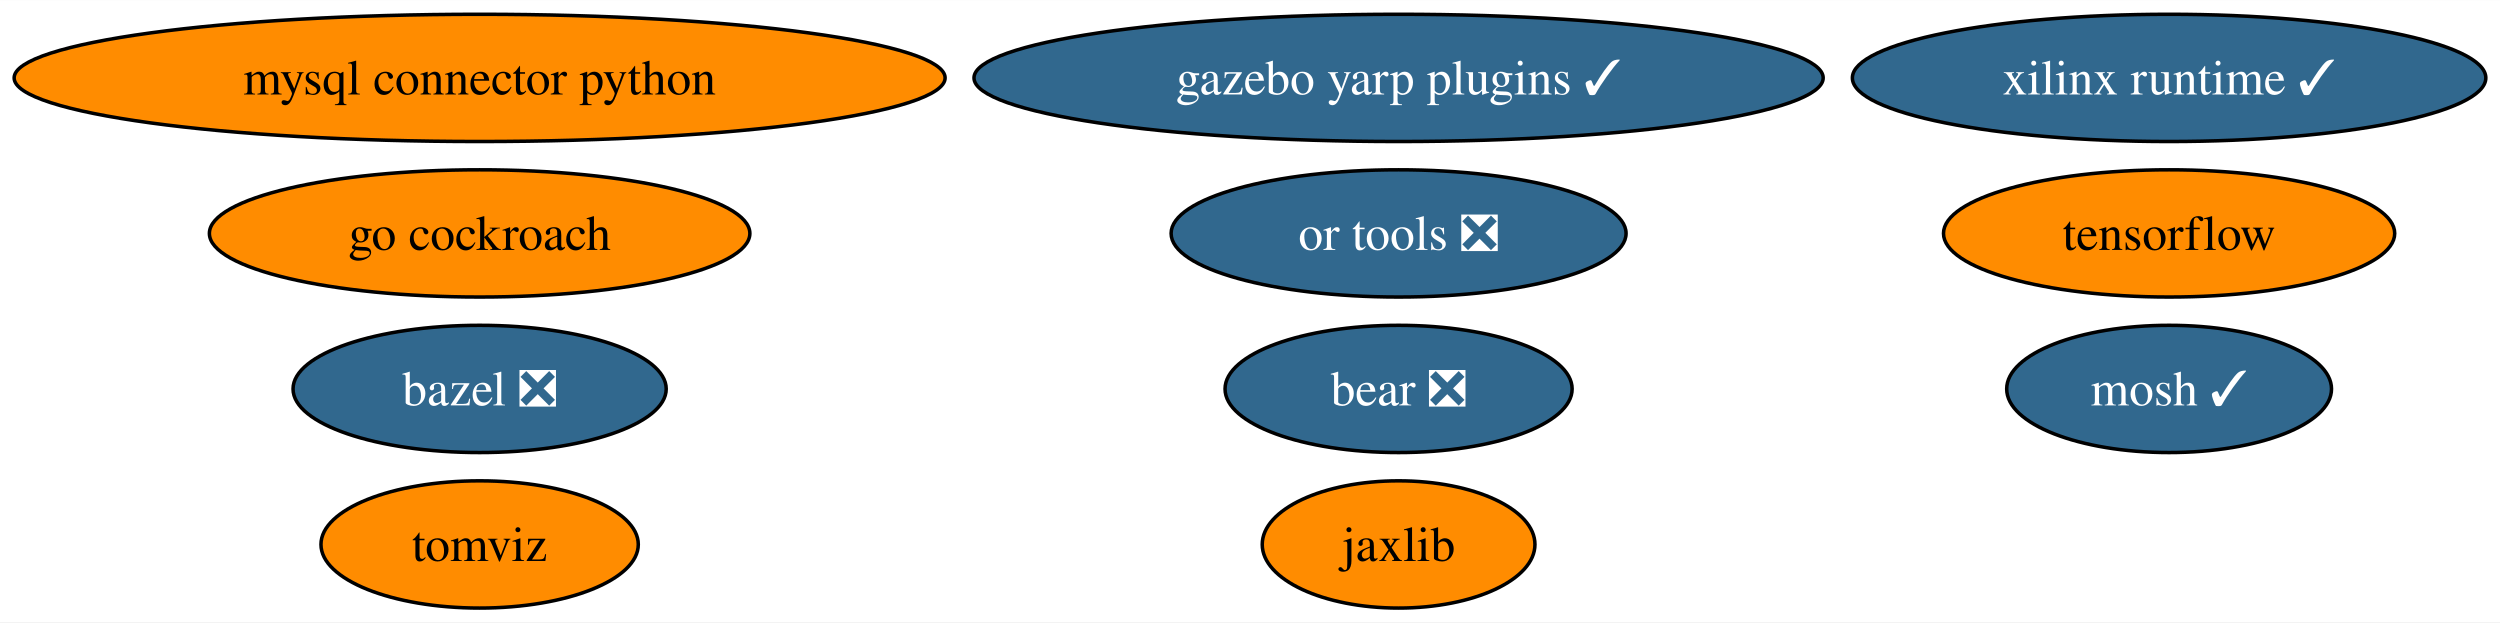
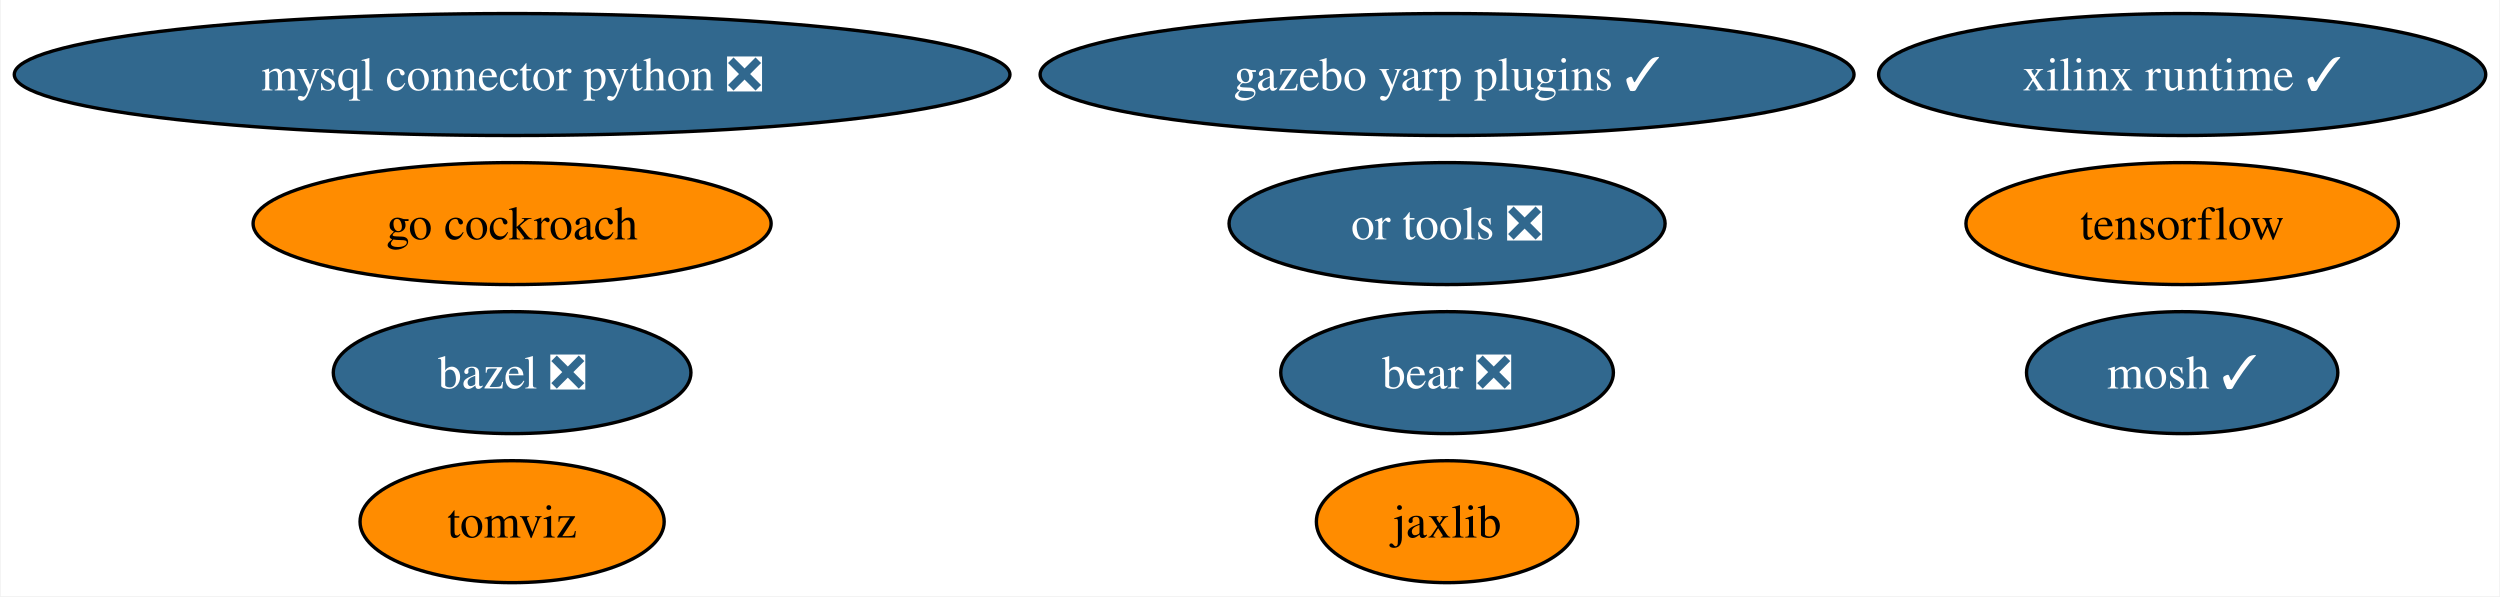
- <svg xmlns="http://www.w3.org/2000/svg" xmlns:xlink="http://www.w3.org/1999/xlink" width="707pt" height="176pt" viewBox="0.00 0.00 707.32 176.00">
+ <svg xmlns="http://www.w3.org/2000/svg" xmlns:xlink="http://www.w3.org/1999/xlink" width="738pt" height="176pt" viewBox="0.00 0.00 737.57 176.00">
  <g id="graph0" class="graph" transform="scale(1 1) rotate(0) translate(4 172)">
-     <polygon fill="white" stroke="none" points="-4,4 -4,-172 703.32,-172 703.32,4 -4,4" />
+     <polygon fill="white" stroke="none" points="-4,4 -4,-172 733.57,-172 733.57,4 -4,4" />
    <g id="node1" class="node">
      <g id="a_node1">
        <a xlink:href="https://github.com/conda-forge/bazel-feedstock/pull/210" xlink:title="bazel ❎">
-           <ellipse fill="#31688e" stroke="black" cx="131.7" cy="-62" rx="52.79" ry="18" />
-           <text text-anchor="middle" x="131.7" y="-57.33" font-family="Times,serif" font-size="14.00" fill="white">bazel ❎</text>
+           <ellipse fill="#31688e" stroke="black" cx="146.96" cy="-62" rx="52.79" ry="18" />
+           <text text-anchor="middle" x="146.96" y="-57.33" font-family="Times,serif" font-size="14.00" fill="white">bazel ❎</text>
        </a>
      </g>
    </g>
    <g id="node2" class="node">
      <g id="a_node2">
        <a xlink:href="https://github.com/conda-forge/mosh-feedstock/pull/36" xlink:title="mosh ✓">
-           <ellipse fill="#31688e" stroke="black" cx="609.7" cy="-62" rx="45.95" ry="18" />
-           <text text-anchor="middle" x="609.7" y="-57.33" font-family="Times,serif" font-size="14.00" fill="white">mosh ✓</text>
+           <ellipse fill="#31688e" stroke="black" cx="639.96" cy="-62" rx="45.95" ry="18" />
+           <text text-anchor="middle" x="639.96" y="-57.33" font-family="Times,serif" font-size="14.00" fill="white">mosh ✓</text>
        </a>
      </g>
    </g>
    <g id="node3" class="node">
      <g id="a_node3">
-         <a xlink:href="https://github.com/conda-forge/mysql-connector-python-feedstock" xlink:title="mysql connector python">
-           <ellipse fill="#ff8c00" stroke="black" cx="131.7" cy="-150" rx="131.7" ry="18" />
-           <text text-anchor="middle" x="131.7" y="-145.32" font-family="Times,serif" font-size="14.00">mysql connector python</text>
+         <a xlink:href="https://github.com/conda-forge/mysql-connector-python-feedstock/pull/83" xlink:title="mysql connector python ❎">
+           <ellipse fill="#31688e" stroke="black" cx="146.96" cy="-150" rx="146.96" ry="18" />
+           <text text-anchor="middle" x="146.96" y="-145.32" font-family="Times,serif" font-size="14.00" fill="white">mysql connector python ❎</text>
        </a>
      </g>
    </g>
    <g id="node4" class="node">
      <g id="a_node4">
        <a xlink:href="https://github.com/conda-forge/tensorflow-feedstock" xlink:title="tensorflow">
-           <ellipse fill="#ff8c00" stroke="black" cx="609.7" cy="-106" rx="63.83" ry="18" />
-           <text text-anchor="middle" x="609.7" y="-101.33" font-family="Times,serif" font-size="14.00">tensorflow</text>
+           <ellipse fill="#ff8c00" stroke="black" cx="639.96" cy="-106" rx="63.83" ry="18" />
+           <text text-anchor="middle" x="639.96" y="-101.33" font-family="Times,serif" font-size="14.00">tensorflow</text>
        </a>
      </g>
    </g>
    <g id="node5" class="node">
      <g id="a_node5">
        <a xlink:href="https://github.com/conda-forge/jaxlib-feedstock" xlink:title="jaxlib">
-           <ellipse fill="#ff8c00" stroke="black" cx="391.7" cy="-18" rx="38.58" ry="18" />
-           <text text-anchor="middle" x="391.7" y="-13.32" font-family="Times,serif" font-size="14.00">jaxlib</text>
+           <ellipse fill="#ff8c00" stroke="black" cx="422.96" cy="-18" rx="38.58" ry="18" />
+           <text text-anchor="middle" x="422.96" y="-13.32" font-family="Times,serif" font-size="14.00">jaxlib</text>
        </a>
      </g>
    </g>
    <g id="node6" class="node">
      <g id="a_node6">
        <a xlink:href="https://github.com/conda-forge/go-cockroach-feedstock" xlink:title="go cockroach">
-           <ellipse fill="#ff8c00" stroke="black" cx="131.7" cy="-106" rx="76.46" ry="18" />
-           <text text-anchor="middle" x="131.7" y="-101.33" font-family="Times,serif" font-size="14.00">go cockroach</text>
+           <ellipse fill="#ff8c00" stroke="black" cx="146.96" cy="-106" rx="76.46" ry="18" />
+           <text text-anchor="middle" x="146.96" y="-101.33" font-family="Times,serif" font-size="14.00">go cockroach</text>
        </a>
      </g>
    </g>
    <g id="node7" class="node">
      <g id="a_node7">
        <a xlink:href="https://github.com/conda-forge/tomviz-feedstock" xlink:title="tomviz">
-           <ellipse fill="#ff8c00" stroke="black" cx="131.7" cy="-18" rx="44.89" ry="18" />
-           <text text-anchor="middle" x="131.7" y="-13.32" font-family="Times,serif" font-size="14.00">tomviz</text>
+           <ellipse fill="#ff8c00" stroke="black" cx="146.96" cy="-18" rx="44.89" ry="18" />
+           <text text-anchor="middle" x="146.96" y="-13.32" font-family="Times,serif" font-size="14.00">tomviz</text>
        </a>
      </g>
    </g>
    <g id="node8" class="node">
      <g id="a_node8">
        <a xlink:href="https://github.com/conda-forge/or-tools-feedstock/pull/52" xlink:title="or tools ❎">
-           <ellipse fill="#31688e" stroke="black" cx="391.7" cy="-106" rx="64.36" ry="18" />
-           <text text-anchor="middle" x="391.7" y="-101.33" font-family="Times,serif" font-size="14.00" fill="white">or tools ❎</text>
+           <ellipse fill="#31688e" stroke="black" cx="422.96" cy="-106" rx="64.36" ry="18" />
+           <text text-anchor="middle" x="422.96" y="-101.33" font-family="Times,serif" font-size="14.00" fill="white">or tools ❎</text>
        </a>
      </g>
    </g>
    <g id="node9" class="node">
      <g id="a_node9">
        <a xlink:href="https://github.com/conda-forge/bear-feedstock/pull/41" xlink:title="bear ❎">
-           <ellipse fill="#31688e" stroke="black" cx="391.7" cy="-62" rx="49.1" ry="18" />
-           <text text-anchor="middle" x="391.7" y="-57.33" font-family="Times,serif" font-size="14.00" fill="white">bear ❎</text>
+           <ellipse fill="#31688e" stroke="black" cx="422.96" cy="-62" rx="49.1" ry="18" />
+           <text text-anchor="middle" x="422.96" y="-57.33" font-family="Times,serif" font-size="14.00" fill="white">bear ❎</text>
        </a>
      </g>
    </g>
    <g id="node10" class="node">
      <g id="a_node10">
        <a xlink:href="https://github.com/conda-forge/xilinx-runtime-feedstock/pull/28" xlink:title="xilinx runtime ✓">
-           <ellipse fill="#31688e" stroke="black" cx="609.7" cy="-150" rx="89.61" ry="18" />
-           <text text-anchor="middle" x="609.7" y="-145.32" font-family="Times,serif" font-size="14.00" fill="white">xilinx runtime ✓</text>
+           <ellipse fill="#31688e" stroke="black" cx="639.96" cy="-150" rx="89.61" ry="18" />
+           <text text-anchor="middle" x="639.96" y="-145.32" font-family="Times,serif" font-size="14.00" fill="white">xilinx runtime ✓</text>
        </a>
      </g>
    </g>
    <g id="node11" class="node">
      <g id="a_node11">
        <a xlink:href="https://github.com/conda-forge/gazebo-yarp-plugins-feedstock/pull/17" xlink:title="gazebo yarp plugins ✓">
-           <ellipse fill="#31688e" stroke="black" cx="391.7" cy="-150" rx="120.13" ry="18" />
-           <text text-anchor="middle" x="391.7" y="-145.32" font-family="Times,serif" font-size="14.00" fill="white">gazebo yarp plugins ✓</text>
+           <ellipse fill="#31688e" stroke="black" cx="422.96" cy="-150" rx="120.13" ry="18" />
+           <text text-anchor="middle" x="422.96" y="-145.32" font-family="Times,serif" font-size="14.00" fill="white">gazebo yarp plugins ✓</text>
        </a>
      </g>
    </g>
  </g>
</svg>
